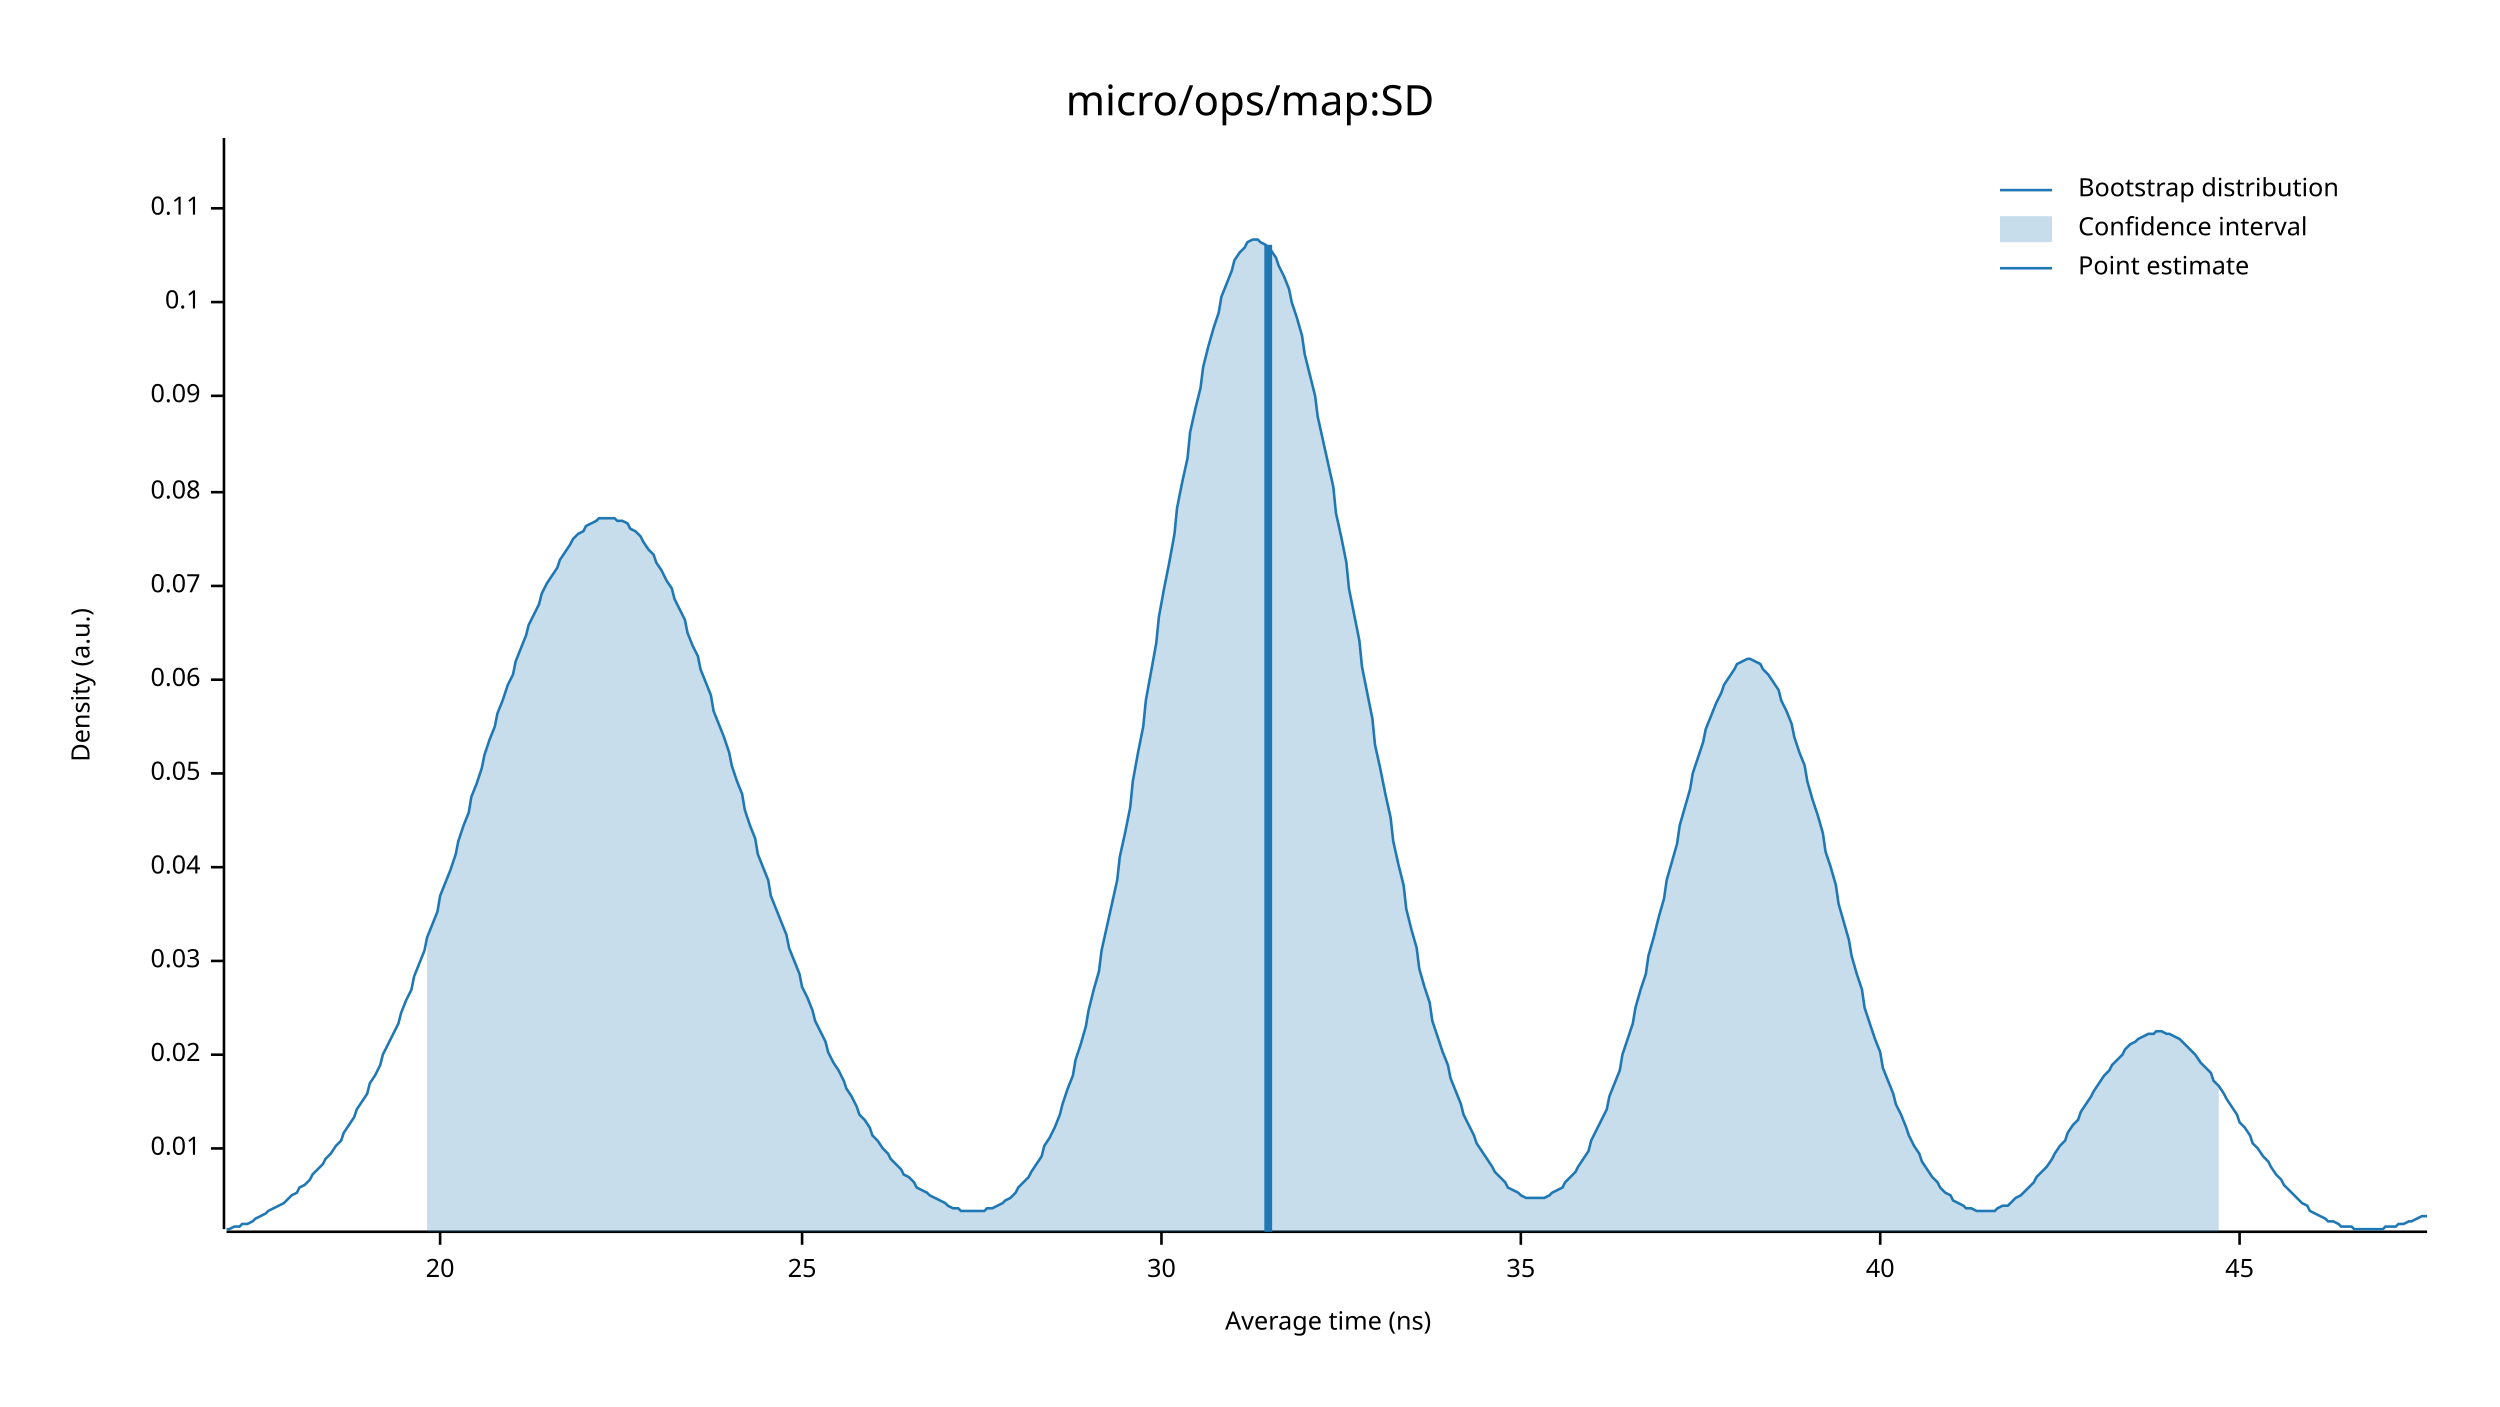
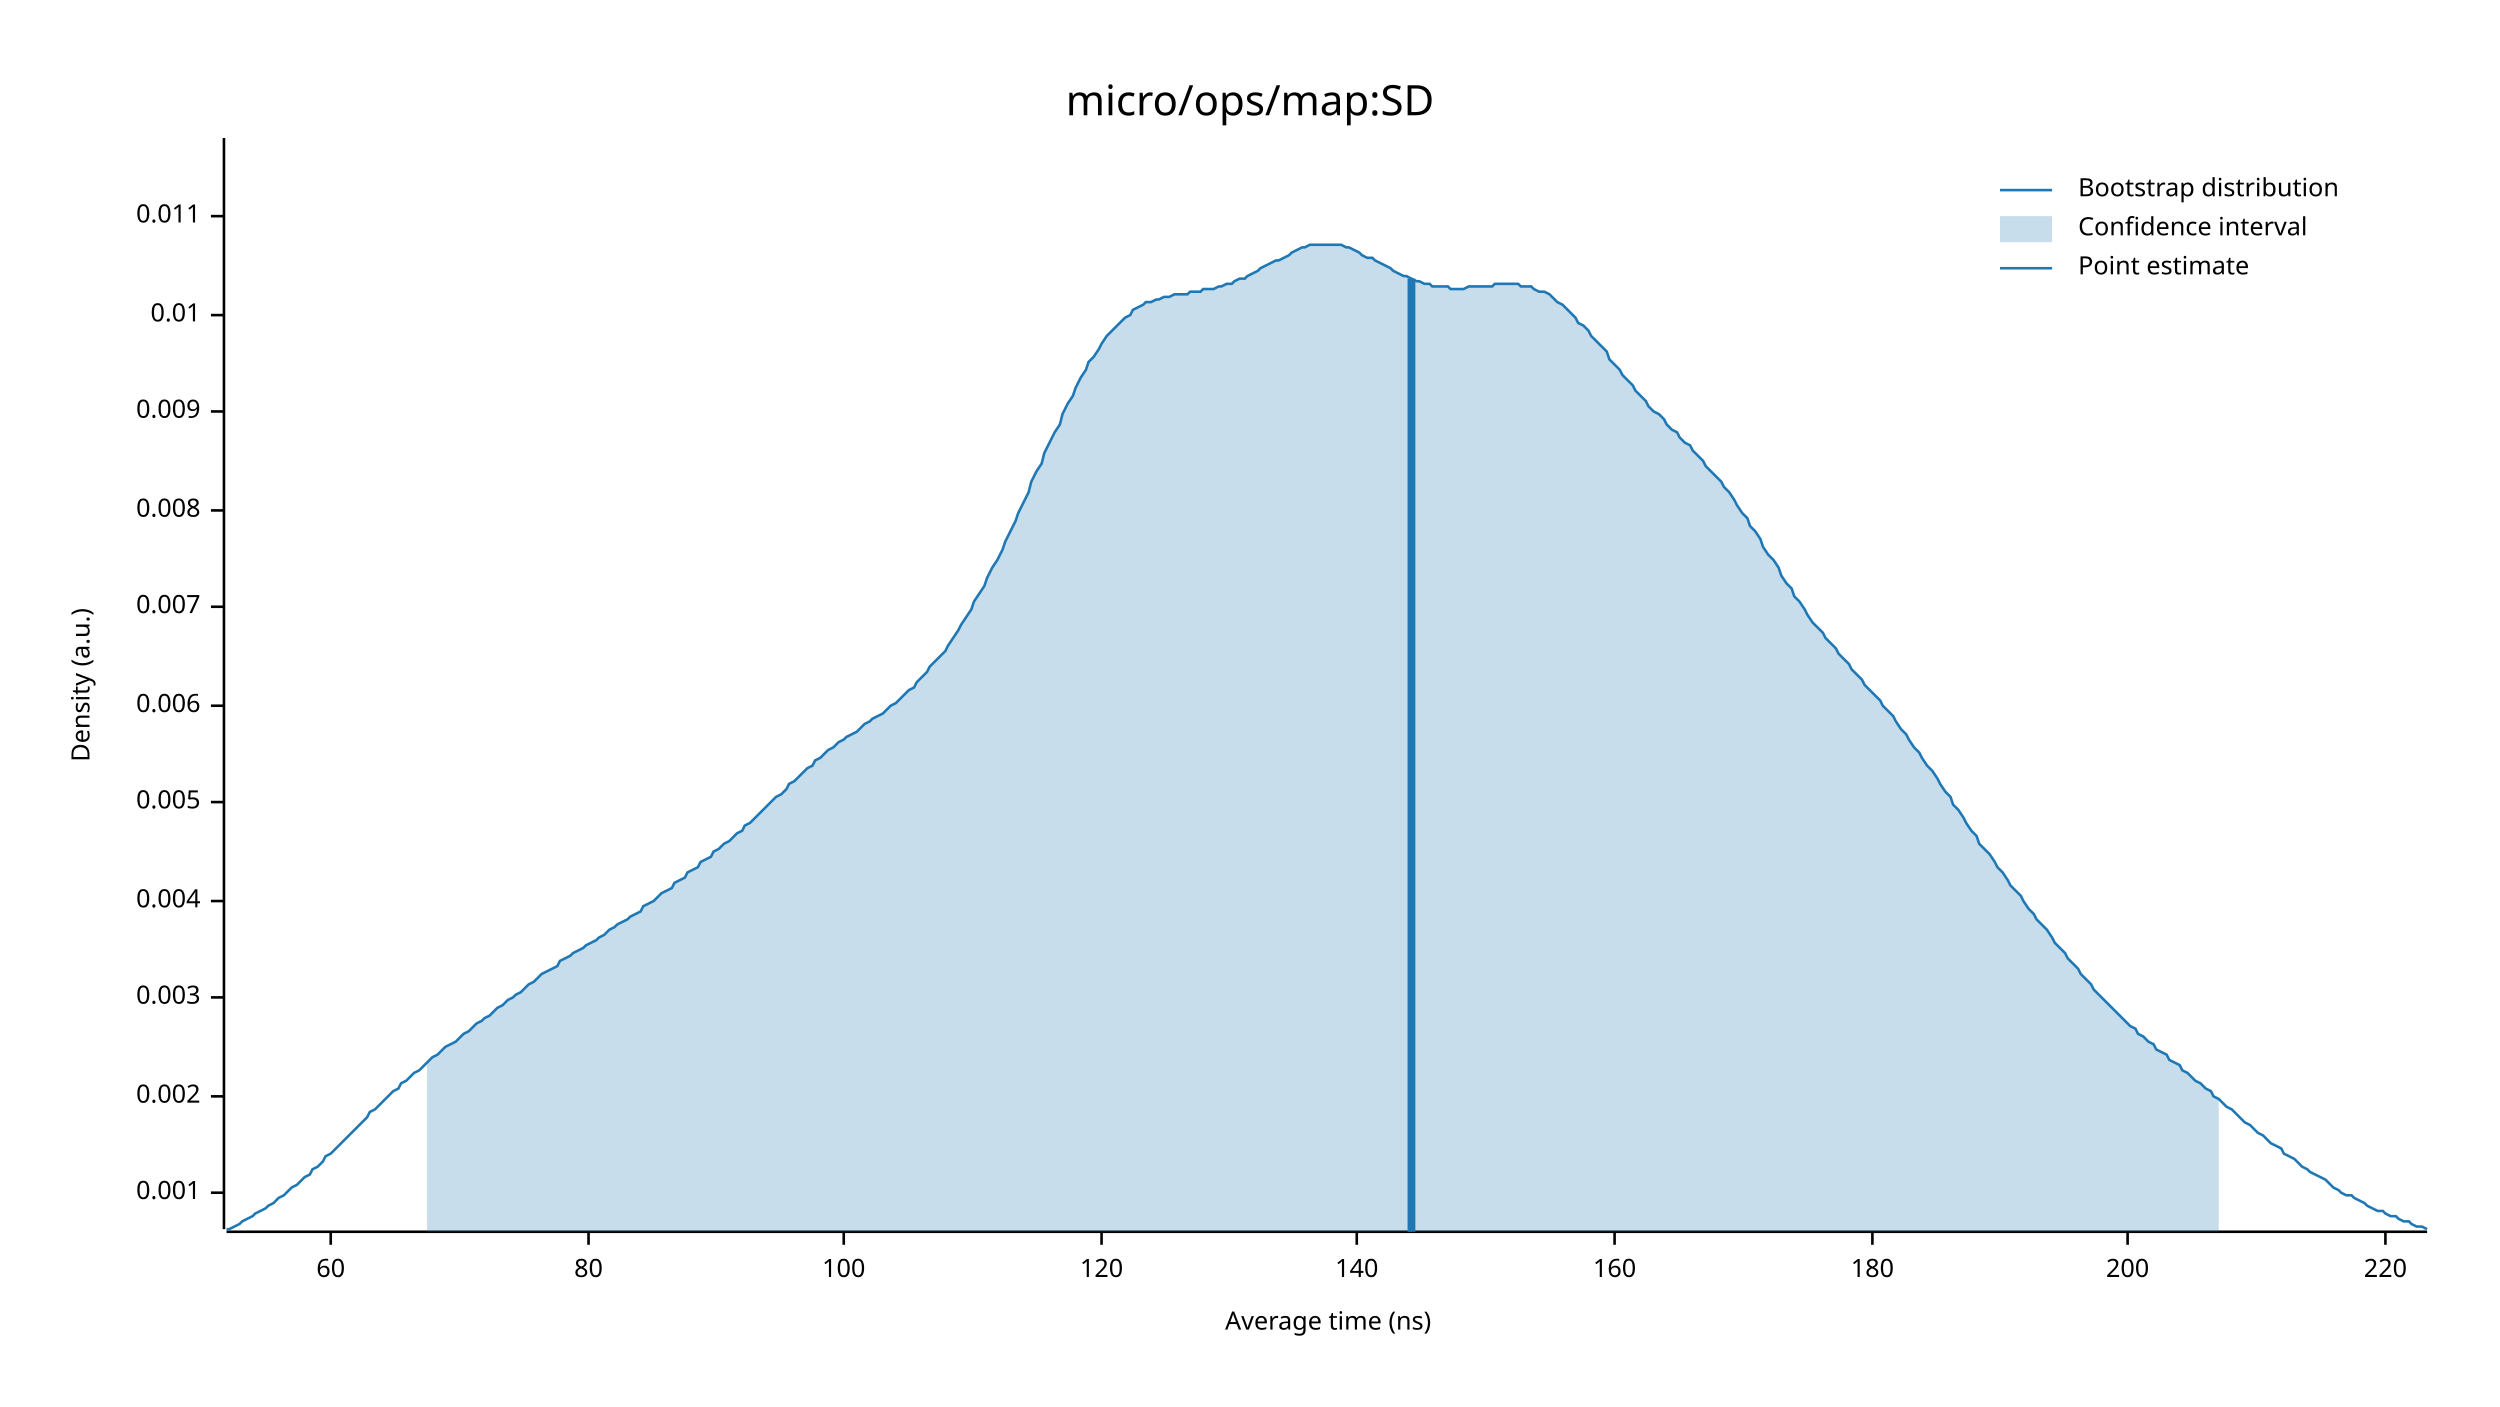
<svg xmlns="http://www.w3.org/2000/svg" width="960" height="540" viewBox="0 0 960 540">
  <text x="480" y="32" dy="0.76em" text-anchor="middle" font-family="sans-serif" font-size="16.129" opacity="1" fill="#000000">
micro/ops/map:SD
</text>
  <text x="27" y="263" dy="0.76em" text-anchor="middle" font-family="sans-serif" font-size="9.677" opacity="1" fill="#000000" transform="rotate(270, 27, 263)">
Density (a.u.)
</text>
  <text x="510" y="513" dy="-0.5ex" text-anchor="middle" font-family="sans-serif" font-size="9.677" opacity="1" fill="#000000">
Average time (ns)
</text>
  <polyline fill="none" opacity="1" stroke="#000000" stroke-width="1" points="86,53 86,472 " />
-   <text x="77" y="441" dy="0.5ex" text-anchor="end" font-family="sans-serif" font-size="9.677" opacity="1" fill="#000000">
+   <text x="77" y="458" dy="0.5ex" text-anchor="end" font-family="sans-serif" font-size="9.677" opacity="1" fill="#000000">
+ 0.001
+ </text>
+   <polyline fill="none" opacity="1" stroke="#000000" stroke-width="1" points="81,458 86,458 " />
+   <text x="77" y="421" dy="0.5ex" text-anchor="end" font-family="sans-serif" font-size="9.677" opacity="1" fill="#000000">
+ 0.002
+ </text>
+   <polyline fill="none" opacity="1" stroke="#000000" stroke-width="1" points="81,421 86,421 " />
+   <text x="77" y="383" dy="0.5ex" text-anchor="end" font-family="sans-serif" font-size="9.677" opacity="1" fill="#000000">
+ 0.003
+ </text>
+   <polyline fill="none" opacity="1" stroke="#000000" stroke-width="1" points="81,383 86,383 " />
+   <text x="77" y="346" dy="0.5ex" text-anchor="end" font-family="sans-serif" font-size="9.677" opacity="1" fill="#000000">
+ 0.004
+ </text>
+   <polyline fill="none" opacity="1" stroke="#000000" stroke-width="1" points="81,346 86,346 " />
+   <text x="77" y="308" dy="0.5ex" text-anchor="end" font-family="sans-serif" font-size="9.677" opacity="1" fill="#000000">
+ 0.005
+ </text>
+   <polyline fill="none" opacity="1" stroke="#000000" stroke-width="1" points="81,308 86,308 " />
+   <text x="77" y="271" dy="0.5ex" text-anchor="end" font-family="sans-serif" font-size="9.677" opacity="1" fill="#000000">
+ 0.006
+ </text>
+   <polyline fill="none" opacity="1" stroke="#000000" stroke-width="1" points="81,271 86,271 " />
+   <text x="77" y="233" dy="0.5ex" text-anchor="end" font-family="sans-serif" font-size="9.677" opacity="1" fill="#000000">
+ 0.007
+ </text>
+   <polyline fill="none" opacity="1" stroke="#000000" stroke-width="1" points="81,233 86,233 " />
+   <text x="77" y="196" dy="0.5ex" text-anchor="end" font-family="sans-serif" font-size="9.677" opacity="1" fill="#000000">
+ 0.008
+ </text>
+   <polyline fill="none" opacity="1" stroke="#000000" stroke-width="1" points="81,196 86,196 " />
+   <text x="77" y="158" dy="0.5ex" text-anchor="end" font-family="sans-serif" font-size="9.677" opacity="1" fill="#000000">
+ 0.009
+ </text>
+   <polyline fill="none" opacity="1" stroke="#000000" stroke-width="1" points="81,158 86,158 " />
+   <text x="77" y="121" dy="0.5ex" text-anchor="end" font-family="sans-serif" font-size="9.677" opacity="1" fill="#000000">
0.01
</text>
-   <polyline fill="none" opacity="1" stroke="#000000" stroke-width="1" points="81,441 86,441 " />
-   <text x="77" y="405" dy="0.5ex" text-anchor="end" font-family="sans-serif" font-size="9.677" opacity="1" fill="#000000">
- 0.02
+   <polyline fill="none" opacity="1" stroke="#000000" stroke-width="1" points="81,121 86,121 " />
+   <text x="77" y="83" dy="0.5ex" text-anchor="end" font-family="sans-serif" font-size="9.677" opacity="1" fill="#000000">
+ 0.011
</text>
-   <polyline fill="none" opacity="1" stroke="#000000" stroke-width="1" points="81,405 86,405 " />
-   <text x="77" y="369" dy="0.5ex" text-anchor="end" font-family="sans-serif" font-size="9.677" opacity="1" fill="#000000">
- 0.03
+   <polyline fill="none" opacity="1" stroke="#000000" stroke-width="1" points="81,83 86,83 " />
+   <polyline fill="none" opacity="1" stroke="#000000" stroke-width="1" points="87,473 932,473 " />
+   <text x="127" y="483" dy="0.76em" text-anchor="middle" font-family="sans-serif" font-size="9.677" opacity="1" fill="#000000">
+ 60
</text>
-   <polyline fill="none" opacity="1" stroke="#000000" stroke-width="1" points="81,369 86,369 " />
-   <text x="77" y="333" dy="0.5ex" text-anchor="end" font-family="sans-serif" font-size="9.677" opacity="1" fill="#000000">
- 0.04
+   <polyline fill="none" opacity="1" stroke="#000000" stroke-width="1" points="127,473 127,478 " />
+   <text x="226" y="483" dy="0.76em" text-anchor="middle" font-family="sans-serif" font-size="9.677" opacity="1" fill="#000000">
+ 80
</text>
-   <polyline fill="none" opacity="1" stroke="#000000" stroke-width="1" points="81,333 86,333 " />
-   <text x="77" y="297" dy="0.5ex" text-anchor="end" font-family="sans-serif" font-size="9.677" opacity="1" fill="#000000">
- 0.05
+   <polyline fill="none" opacity="1" stroke="#000000" stroke-width="1" points="226,473 226,478 " />
+   <text x="324" y="483" dy="0.76em" text-anchor="middle" font-family="sans-serif" font-size="9.677" opacity="1" fill="#000000">
+ 100
</text>
-   <polyline fill="none" opacity="1" stroke="#000000" stroke-width="1" points="81,297 86,297 " />
-   <text x="77" y="261" dy="0.5ex" text-anchor="end" font-family="sans-serif" font-size="9.677" opacity="1" fill="#000000">
- 0.06
+   <polyline fill="none" opacity="1" stroke="#000000" stroke-width="1" points="324,473 324,478 " />
+   <text x="423" y="483" dy="0.76em" text-anchor="middle" font-family="sans-serif" font-size="9.677" opacity="1" fill="#000000">
+ 120
</text>
-   <polyline fill="none" opacity="1" stroke="#000000" stroke-width="1" points="81,261 86,261 " />
-   <text x="77" y="225" dy="0.5ex" text-anchor="end" font-family="sans-serif" font-size="9.677" opacity="1" fill="#000000">
- 0.07
+   <polyline fill="none" opacity="1" stroke="#000000" stroke-width="1" points="423,473 423,478 " />
+   <text x="521" y="483" dy="0.76em" text-anchor="middle" font-family="sans-serif" font-size="9.677" opacity="1" fill="#000000">
+ 140
</text>
-   <polyline fill="none" opacity="1" stroke="#000000" stroke-width="1" points="81,225 86,225 " />
-   <text x="77" y="189" dy="0.5ex" text-anchor="end" font-family="sans-serif" font-size="9.677" opacity="1" fill="#000000">
- 0.08
+   <polyline fill="none" opacity="1" stroke="#000000" stroke-width="1" points="521,473 521,478 " />
+   <text x="620" y="483" dy="0.76em" text-anchor="middle" font-family="sans-serif" font-size="9.677" opacity="1" fill="#000000">
+ 160
</text>
-   <polyline fill="none" opacity="1" stroke="#000000" stroke-width="1" points="81,189 86,189 " />
-   <text x="77" y="152" dy="0.5ex" text-anchor="end" font-family="sans-serif" font-size="9.677" opacity="1" fill="#000000">
- 0.09
+   <polyline fill="none" opacity="1" stroke="#000000" stroke-width="1" points="620,473 620,478 " />
+   <text x="719" y="483" dy="0.76em" text-anchor="middle" font-family="sans-serif" font-size="9.677" opacity="1" fill="#000000">
+ 180
</text>
-   <polyline fill="none" opacity="1" stroke="#000000" stroke-width="1" points="81,152 86,152 " />
-   <text x="77" y="116" dy="0.5ex" text-anchor="end" font-family="sans-serif" font-size="9.677" opacity="1" fill="#000000">
- 0.1
+   <polyline fill="none" opacity="1" stroke="#000000" stroke-width="1" points="719,473 719,478 " />
+   <text x="817" y="483" dy="0.76em" text-anchor="middle" font-family="sans-serif" font-size="9.677" opacity="1" fill="#000000">
+ 200
</text>
-   <polyline fill="none" opacity="1" stroke="#000000" stroke-width="1" points="81,116 86,116 " />
-   <text x="77" y="80" dy="0.5ex" text-anchor="end" font-family="sans-serif" font-size="9.677" opacity="1" fill="#000000">
- 0.11
+   <polyline fill="none" opacity="1" stroke="#000000" stroke-width="1" points="817,473 817,478 " />
+   <text x="916" y="483" dy="0.76em" text-anchor="middle" font-family="sans-serif" font-size="9.677" opacity="1" fill="#000000">
+ 220
</text>
-   <polyline fill="none" opacity="1" stroke="#000000" stroke-width="1" points="81,80 86,80 " />
-   <polyline fill="none" opacity="1" stroke="#000000" stroke-width="1" points="87,473 932,473 " />
-   <text x="169" y="483" dy="0.76em" text-anchor="middle" font-family="sans-serif" font-size="9.677" opacity="1" fill="#000000">
- 20
- </text>
-   <polyline fill="none" opacity="1" stroke="#000000" stroke-width="1" points="169,473 169,478 " />
-   <text x="308" y="483" dy="0.76em" text-anchor="middle" font-family="sans-serif" font-size="9.677" opacity="1" fill="#000000">
- 25
- </text>
-   <polyline fill="none" opacity="1" stroke="#000000" stroke-width="1" points="308,473 308,478 " />
-   <text x="446" y="483" dy="0.76em" text-anchor="middle" font-family="sans-serif" font-size="9.677" opacity="1" fill="#000000">
- 30
- </text>
-   <polyline fill="none" opacity="1" stroke="#000000" stroke-width="1" points="446,473 446,478 " />
-   <text x="584" y="483" dy="0.76em" text-anchor="middle" font-family="sans-serif" font-size="9.677" opacity="1" fill="#000000">
- 35
- </text>
-   <polyline fill="none" opacity="1" stroke="#000000" stroke-width="1" points="584,473 584,478 " />
-   <text x="722" y="483" dy="0.76em" text-anchor="middle" font-family="sans-serif" font-size="9.677" opacity="1" fill="#000000">
- 40
- </text>
-   <polyline fill="none" opacity="1" stroke="#000000" stroke-width="1" points="722,473 722,478 " />
-   <text x="860" y="483" dy="0.76em" text-anchor="middle" font-family="sans-serif" font-size="9.677" opacity="1" fill="#000000">
- 45
- </text>
-   <polyline fill="none" opacity="1" stroke="#000000" stroke-width="1" points="860,473 860,478 " />
-   <polyline fill="none" opacity="1" stroke="#1F78B4" stroke-width="1" points="87,472 88,472 90,471 92,471 93,470 95,470 97,469 98,468 100,467 102,466 103,465 105,464 107,463 109,462 110,461 112,459 114,458 115,456 117,455 119,453 120,451 122,449 124,447 125,445 127,443 129,440 131,438 132,435 134,432 136,429 137,426 139,423 141,420 142,416 144,413 146,409 147,405 149,401 151,397 153,393 154,389 156,384 158,380 159,375 161,370 163,365 164,360 166,355 168,350 169,344 171,339 173,334 175,328 176,323 178,317 180,312 181,306 183,301 185,295 186,290 188,284 190,279 191,274 193,269 195,263 197,259 198,254 200,249 202,244 203,240 205,236 207,232 208,228 210,224 212,221 214,218 215,215 217,212 219,209 220,207 222,205 224,204 225,202 227,201 229,200 230,199 232,199 234,199 236,199 237,200 239,200 241,201 242,203 244,204 246,206 247,208 249,211 251,213 252,216 254,219 256,223 258,226 259,230 261,234 263,238 264,243 266,248 268,252 269,257 271,262 273,267 274,273 276,278 278,283 280,289 281,294 283,300 285,305 286,311 288,317 290,322 291,328 293,333 295,338 296,344 298,349 300,354 302,359 303,364 305,369 307,374 308,379 310,383 312,388 313,392 315,396 317,400 318,404 320,408 322,411 324,415 325,418 327,421 329,425 330,428 332,430 334,433 335,436 337,438 339,441 341,443 342,445 344,447 346,449 347,451 349,452 351,454 352,456 354,457 356,458 357,459 359,460 361,461 363,462 364,463 366,464 368,464 369,465 371,465 373,465 374,465 376,465 378,465 379,464 381,464 383,463 385,462 386,461 388,460 390,458 391,456 393,454 395,452 396,450 398,447 400,444 401,440 403,437 405,433 407,428 408,424 410,418 412,413 413,407 415,401 417,394 418,388 420,380 422,373 423,365 425,356 427,347 429,338 430,329 432,320 434,310 435,300 437,289 439,279 440,269 442,258 444,247 445,237 447,226 449,216 451,205 452,195 454,185 456,176 457,166 459,157 461,149 462,141 464,133 466,126 468,120 469,114 471,109 473,104 474,100 476,97 478,95 479,93 481,92 483,92 484,93 486,94 488,96 490,99 491,102 493,106 495,111 496,116 498,122 500,129 501,136 503,144 505,152 506,160 508,169 510,178 512,187 513,197 515,206 517,216 518,226 520,236 522,246 523,256 525,266 527,276 528,286 530,295 532,305 534,314 535,323 537,332 539,340 540,349 542,357 544,364 545,372 547,379 549,385 550,392 552,398 554,404 556,409 557,414 559,419 561,424 562,428 564,432 566,436 567,439 569,442 571,445 573,448 574,450 576,452 578,454 579,456 581,457 583,458 584,459 586,460 588,460 589,460 591,460 593,460 595,459 596,458 598,457 600,456 601,454 603,452 605,450 606,448 608,445 610,442 611,438 613,434 615,430 617,426 618,421 620,416 622,411 623,405 625,399 627,393 628,387 630,380 632,374 633,367 635,360 637,352 639,345 640,338 642,331 644,324 645,317 647,310 649,303 650,297 652,291 654,285 655,280 657,275 659,270 661,266 662,263 664,260 666,257 667,255 669,254 671,253 672,253 674,254 676,255 677,257 679,259 681,262 683,265 684,269 686,273 688,278 689,283 691,289 693,294 694,300 696,307 698,313 700,320 701,327 703,333 705,340 706,347 708,354 710,361 711,367 713,374 715,380 716,387 718,393 720,399 722,404 723,410 725,415 727,420 728,424 730,428 732,433 733,436 735,440 737,443 738,446 740,449 742,452 744,454 745,456 747,458 749,459 750,461 752,462 754,463 755,464 757,464 759,465 760,465 762,465 764,465 766,465 767,464 769,463 771,463 772,462 774,460 776,459 777,458 779,456 781,454 782,452 784,450 786,448 788,445 789,443 791,440 793,438 794,435 796,432 798,430 799,427 801,424 803,421 804,419 806,416 808,413 810,411 811,409 813,407 815,405 816,403 818,401 820,400 821,399 823,398 825,397 827,397 828,396 830,396 832,397 833,397 835,398 837,399 838,400 840,402 842,404 843,405 845,408 847,410 849,412 850,415 852,417 854,420 855,422 857,425 859,428 860,431 862,433 864,436 865,439 867,441 869,444 871,446 872,448 874,451 876,453 877,455 879,457 881,459 882,460 884,462 886,463 887,465 889,466 891,467 893,468 894,469 896,469 898,470 899,471 901,471 903,471 904,472 906,472 908,472 909,472 911,472 913,472 915,472 916,471 918,471 920,471 921,470 923,470 925,469 926,469 928,468 930,467 932,467 " />
-   <polygon opacity="0.25" fill="#1F78B4" points="164,360 166,355 168,350 169,344 171,339 173,334 175,328 176,323 178,317 180,312 181,306 183,301 185,295 186,290 188,284 190,279 191,274 193,269 195,263 197,259 198,254 200,249 202,244 203,240 205,236 207,232 208,228 210,224 212,221 214,218 215,215 217,212 219,209 220,207 222,205 224,204 225,202 227,201 229,200 230,199 232,199 234,199 236,199 237,200 239,200 241,201 242,203 244,204 246,206 247,208 249,211 251,213 252,216 254,219 256,223 258,226 259,230 261,234 263,238 264,243 266,248 268,252 269,257 271,262 273,267 274,273 276,278 278,283 280,289 281,294 283,300 285,305 286,311 288,317 290,322 291,328 293,333 295,338 296,344 298,349 300,354 302,359 303,364 305,369 307,374 308,379 310,383 312,388 313,392 315,396 317,400 318,404 320,408 322,411 324,415 325,418 327,421 329,425 330,428 332,430 334,433 335,436 337,438 339,441 341,443 342,445 344,447 346,449 347,451 349,452 351,454 352,456 354,457 356,458 357,459 359,460 361,461 363,462 364,463 366,464 368,464 369,465 371,465 373,465 374,465 376,465 378,465 379,464 381,464 383,463 385,462 386,461 388,460 390,458 391,456 393,454 395,452 396,450 398,447 400,444 401,440 403,437 405,433 407,428 408,424 410,418 412,413 413,407 415,401 417,394 418,388 420,380 422,373 423,365 425,356 427,347 429,338 430,329 432,320 434,310 435,300 437,289 439,279 440,269 442,258 444,247 445,237 447,226 449,216 451,205 452,195 454,185 456,176 457,166 459,157 461,149 462,141 464,133 466,126 468,120 469,114 471,109 473,104 474,100 476,97 478,95 479,93 481,92 483,92 484,93 486,94 488,96 490,99 491,102 493,106 495,111 496,116 498,122 500,129 501,136 503,144 505,152 506,160 508,169 510,178 512,187 513,197 515,206 517,216 518,226 520,236 522,246 523,256 525,266 527,276 528,286 530,295 532,305 534,314 535,323 537,332 539,340 540,349 542,357 544,364 545,372 547,379 549,385 550,392 552,398 554,404 556,409 557,414 559,419 561,424 562,428 564,432 566,436 567,439 569,442 571,445 573,448 574,450 576,452 578,454 579,456 581,457 583,458 584,459 586,460 588,460 589,460 591,460 593,460 595,459 596,458 598,457 600,456 601,454 603,452 605,450 606,448 608,445 610,442 611,438 613,434 615,430 617,426 618,421 620,416 622,411 623,405 625,399 627,393 628,387 630,380 632,374 633,367 635,360 637,352 639,345 640,338 642,331 644,324 645,317 647,310 649,303 650,297 652,291 654,285 655,280 657,275 659,270 661,266 662,263 664,260 666,257 667,255 669,254 671,253 672,253 674,254 676,255 677,257 679,259 681,262 683,265 684,269 686,273 688,278 689,283 691,289 693,294 694,300 696,307 698,313 700,320 701,327 703,333 705,340 706,347 708,354 710,361 711,367 713,374 715,380 716,387 718,393 720,399 722,404 723,410 725,415 727,420 728,424 730,428 732,433 733,436 735,440 737,443 738,446 740,449 742,452 744,454 745,456 747,458 749,459 750,461 752,462 754,463 755,464 757,464 759,465 760,465 762,465 764,465 766,465 767,464 769,463 771,463 772,462 774,460 776,459 777,458 779,456 781,454 782,452 784,450 786,448 788,445 789,443 791,440 793,438 794,435 796,432 798,430 799,427 801,424 803,421 804,419 806,416 808,413 810,411 811,409 813,407 815,405 816,403 818,401 820,400 821,399 823,398 825,397 827,397 828,396 830,396 832,397 833,397 835,398 837,399 838,400 840,402 842,404 843,405 845,408 847,410 849,412 850,415 852,417 852,473 164,473 " />
-   <polyline fill="none" opacity="1" stroke="#1F78B4" stroke-width="3" points="487,473 487,94 " />
+   <polyline fill="none" opacity="1" stroke="#000000" stroke-width="1" points="916,473 916,478 " />
+   <polyline fill="none" opacity="1" stroke="#1F78B4" stroke-width="1" points="87,472 88,472 90,471 92,470 93,469 95,468 97,467 98,466 100,465 102,464 103,463 105,462 107,460 109,459 110,458 112,456 114,455 115,454 117,452 119,451 120,449 122,448 124,446 125,444 127,443 129,441 131,439 132,438 134,436 136,434 137,433 139,431 141,429 142,427 144,426 146,424 147,423 149,421 151,419 153,418 154,416 156,415 158,413 159,412 161,411 163,409 164,408 166,406 168,405 169,404 171,402 173,401 175,400 176,399 178,397 180,396 181,395 183,393 185,392 186,391 188,390 190,388 191,387 193,386 195,384 197,383 198,382 200,381 202,379 203,378 205,377 207,375 208,374 210,373 212,372 214,371 215,369 217,368 219,367 220,366 222,365 224,364 225,363 227,362 229,361 230,360 232,359 234,357 236,356 237,355 239,354 241,353 242,352 244,351 246,350 247,348 249,347 251,346 252,345 254,343 256,342 258,341 259,339 261,338 263,337 264,335 266,334 268,333 269,331 271,330 273,329 274,327 276,326 278,324 280,323 281,322 283,320 285,319 286,317 288,316 290,314 291,313 293,311 295,309 296,308 298,306 300,305 302,303 303,301 305,300 307,298 308,297 310,295 312,294 313,292 315,291 317,289 318,288 320,287 322,285 324,284 325,283 327,282 329,281 330,280 332,278 334,277 335,276 337,275 339,274 341,272 342,271 344,270 346,268 347,267 349,265 351,264 352,262 354,260 356,258 357,256 359,254 361,252 363,250 364,248 366,245 368,242 369,240 371,237 373,234 374,231 376,228 378,225 379,222 381,218 383,215 385,211 386,208 388,204 390,200 391,197 393,193 395,189 396,185 398,181 400,178 401,174 403,170 405,166 407,163 408,159 410,155 412,152 413,149 415,145 417,142 418,139 420,137 422,134 423,132 425,129 427,127 429,125 430,124 432,122 434,121 435,119 437,118 439,117 440,116 442,116 444,115 445,115 447,114 449,114 451,113 452,113 454,113 456,113 457,112 459,112 461,112 462,111 464,111 466,111 468,110 469,110 471,109 473,109 474,108 476,107 478,107 479,106 481,105 483,104 484,103 486,102 488,101 490,100 491,100 493,99 495,98 496,97 498,96 500,95 501,95 503,94 505,94 506,94 508,94 510,94 512,94 513,94 515,94 517,95 518,95 520,96 522,97 523,98 525,99 527,99 528,100 530,101 532,102 534,103 535,104 537,105 539,106 540,106 542,107 544,108 545,108 547,109 549,109 550,110 552,110 554,110 556,110 557,111 559,111 561,111 562,111 564,110 566,110 567,110 569,110 571,110 573,110 574,109 576,109 578,109 579,109 581,109 583,109 584,110 586,110 588,110 589,111 591,112 593,112 595,113 596,114 598,116 600,117 601,118 603,120 605,122 606,124 608,125 610,127 611,129 613,131 615,133 617,135 618,138 620,140 622,142 623,144 625,146 627,148 628,150 630,152 632,154 633,156 635,158 637,159 639,161 640,163 642,165 644,166 645,168 647,170 649,171 650,173 652,175 654,177 655,179 657,181 659,183 661,185 662,187 664,189 666,192 667,194 669,197 671,199 672,202 674,204 676,207 677,210 679,213 681,215 683,218 684,221 686,224 688,226 689,229 691,231 693,234 694,236 696,239 698,241 700,243 701,245 703,247 705,249 706,251 708,253 710,255 711,257 713,259 715,261 716,263 718,265 720,267 722,269 723,271 725,273 727,275 728,277 730,280 732,282 733,284 735,287 737,289 738,291 740,294 742,296 744,299 745,301 747,304 749,306 750,309 752,311 754,314 755,316 757,319 759,321 760,324 762,326 764,328 766,331 767,333 769,335 771,338 772,340 774,342 776,344 777,346 779,349 781,351 782,353 784,355 786,357 788,360 789,362 791,364 793,366 794,368 796,370 798,372 799,374 801,376 803,378 804,380 806,382 808,384 810,386 811,387 813,389 815,391 816,392 818,394 820,395 821,397 823,398 825,400 827,401 828,403 830,404 832,405 833,407 835,408 837,409 838,411 840,412 842,414 843,415 845,416 847,418 849,419 850,421 852,422 854,424 855,425 857,426 859,428 860,429 862,431 864,432 865,433 867,435 869,436 871,438 872,439 874,440 876,441 877,443 879,444 881,445 882,446 884,448 886,449 887,450 889,451 891,452 893,453 894,454 896,456 898,457 899,458 901,459 903,459 904,460 906,461 908,462 909,463 911,464 913,465 915,465 916,466 918,467 920,467 921,468 923,469 925,469 926,470 928,471 930,471 932,472 " />
+   <polygon opacity="0.25" fill="#1F78B4" points="164,408 166,406 168,405 169,404 171,402 173,401 175,400 176,399 178,397 180,396 181,395 183,393 185,392 186,391 188,390 190,388 191,387 193,386 195,384 197,383 198,382 200,381 202,379 203,378 205,377 207,375 208,374 210,373 212,372 214,371 215,369 217,368 219,367 220,366 222,365 224,364 225,363 227,362 229,361 230,360 232,359 234,357 236,356 237,355 239,354 241,353 242,352 244,351 246,350 247,348 249,347 251,346 252,345 254,343 256,342 258,341 259,339 261,338 263,337 264,335 266,334 268,333 269,331 271,330 273,329 274,327 276,326 278,324 280,323 281,322 283,320 285,319 286,317 288,316 290,314 291,313 293,311 295,309 296,308 298,306 300,305 302,303 303,301 305,300 307,298 308,297 310,295 312,294 313,292 315,291 317,289 318,288 320,287 322,285 324,284 325,283 327,282 329,281 330,280 332,278 334,277 335,276 337,275 339,274 341,272 342,271 344,270 346,268 347,267 349,265 351,264 352,262 354,260 356,258 357,256 359,254 361,252 363,250 364,248 366,245 368,242 369,240 371,237 373,234 374,231 376,228 378,225 379,222 381,218 383,215 385,211 386,208 388,204 390,200 391,197 393,193 395,189 396,185 398,181 400,178 401,174 403,170 405,166 407,163 408,159 410,155 412,152 413,149 415,145 417,142 418,139 420,137 422,134 423,132 425,129 427,127 429,125 430,124 432,122 434,121 435,119 437,118 439,117 440,116 442,116 444,115 445,115 447,114 449,114 451,113 452,113 454,113 456,113 457,112 459,112 461,112 462,111 464,111 466,111 468,110 469,110 471,109 473,109 474,108 476,107 478,107 479,106 481,105 483,104 484,103 486,102 488,101 490,100 491,100 493,99 495,98 496,97 498,96 500,95 501,95 503,94 505,94 506,94 508,94 510,94 512,94 513,94 515,94 517,95 518,95 520,96 522,97 523,98 525,99 527,99 528,100 530,101 532,102 534,103 535,104 537,105 539,106 540,106 542,107 544,108 545,108 547,109 549,109 550,110 552,110 554,110 556,110 557,111 559,111 561,111 562,111 564,110 566,110 567,110 569,110 571,110 573,110 574,109 576,109 578,109 579,109 581,109 583,109 584,110 586,110 588,110 589,111 591,112 593,112 595,113 596,114 598,116 600,117 601,118 603,120 605,122 606,124 608,125 610,127 611,129 613,131 615,133 617,135 618,138 620,140 622,142 623,144 625,146 627,148 628,150 630,152 632,154 633,156 635,158 637,159 639,161 640,163 642,165 644,166 645,168 647,170 649,171 650,173 652,175 654,177 655,179 657,181 659,183 661,185 662,187 664,189 666,192 667,194 669,197 671,199 672,202 674,204 676,207 677,210 679,213 681,215 683,218 684,221 686,224 688,226 689,229 691,231 693,234 694,236 696,239 698,241 700,243 701,245 703,247 705,249 706,251 708,253 710,255 711,257 713,259 715,261 716,263 718,265 720,267 722,269 723,271 725,273 727,275 728,277 730,280 732,282 733,284 735,287 737,289 738,291 740,294 742,296 744,299 745,301 747,304 749,306 750,309 752,311 754,314 755,316 757,319 759,321 760,324 762,326 764,328 766,331 767,333 769,335 771,338 772,340 774,342 776,344 777,346 779,349 781,351 782,353 784,355 786,357 788,360 789,362 791,364 793,366 794,368 796,370 798,372 799,374 801,376 803,378 804,380 806,382 808,384 810,386 811,387 813,389 815,391 816,392 818,394 820,395 821,397 823,398 825,400 827,401 828,403 830,404 832,405 833,407 835,408 837,409 838,411 840,412 842,414 843,415 845,416 847,418 849,419 850,421 852,422 852,473 164,473 " />
+   <polyline fill="none" opacity="1" stroke="#1F78B4" stroke-width="3" points="542,473 542,107 " />
  <text x="798" y="68" dy="0.76em" text-anchor="start" font-family="sans-serif" font-size="9.677" opacity="1" fill="#000000">
Bootstrap distribution
</text>
  <text x="798" y="83" dy="0.76em" text-anchor="start" font-family="sans-serif" font-size="9.677" opacity="1" fill="#000000">
Confidence interval
</text>
  <text x="798" y="98" dy="0.76em" text-anchor="start" font-family="sans-serif" font-size="9.677" opacity="1" fill="#000000">
Point estimate
</text>
  <polyline fill="none" opacity="1" stroke="#1F78B4" stroke-width="1" points="768,73 788,73 " />
  <rect x="768" y="83" width="20" height="10" opacity="0.25" fill="#1F78B4" stroke="none" />
  <polyline fill="none" opacity="1" stroke="#1F78B4" stroke-width="1" points="768,103 788,103 " />
</svg>
